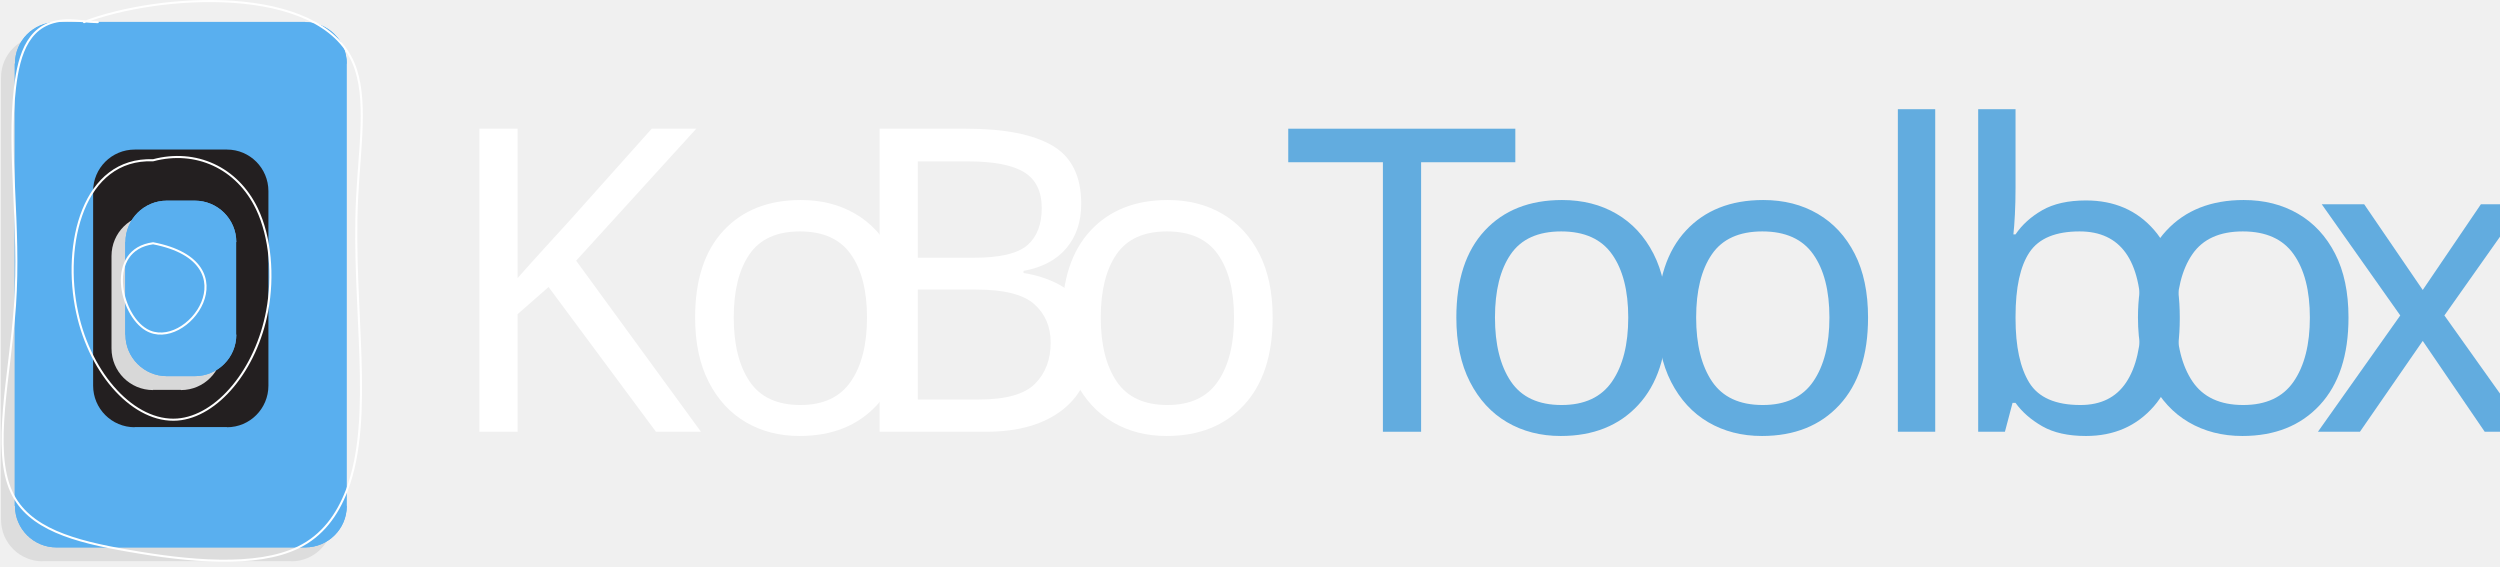
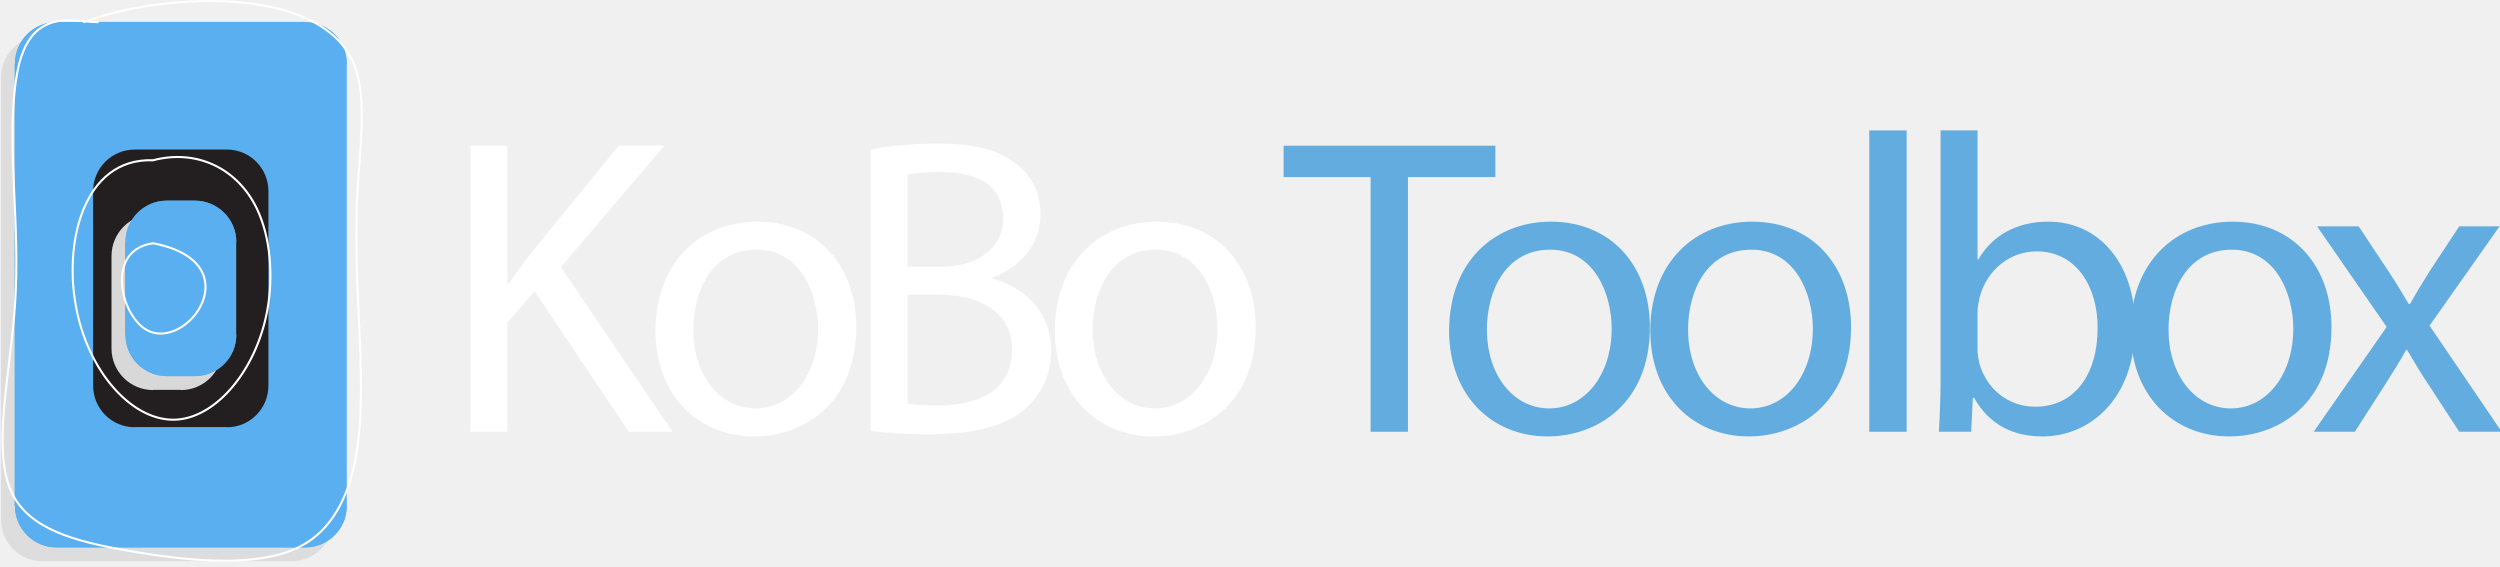
<svg xmlns="http://www.w3.org/2000/svg" xmlns:xlink="http://www.w3.org/1999/xlink" version="1.1" id="Layer_1" x="0px" y="0px" width="1199.371px" height="271.658px" viewBox="0 0 1199.371 271.658" enable-background="new 0 0 1199.371 271.658" xml:space="preserve">
-   <font horiz-adv-x="1000">
-     <font-face font-family="MyriadPro-Regular" units-per-em="1000" underline-position="-100" underline-thickness="50" />
-     <missing-glyph horiz-adv-x="500" d="M0,0l500,0l0,700l-500,0M250,395l-170,255l340,0M280,350l170,255l0,-510M80,50l170,255l170,-255M50,605l170,-255l-170,-255z" />
-     <glyph unicode="B" horiz-adv-x="542" d="M76,2C105,-2 151,-6 211,-6C321,-6 397,14 444,57C478,90 501,134 501,192C501,292 426,345 362,361l0,2C433,389 476,446 476,511C476,564 455,604 420,630C378,664 322,679 235,679C174,679 114,673 76,665M163,606C177,609 200,612 240,612C328,612 388,581 388,502C388,437 334,389 242,389l-79,0M163,323l72,0C330,323 409,285 409,193C409,95 326,62 236,62C205,62 180,63 163,66z" />
-     <glyph unicode="K" horiz-adv-x="542" d="M76,0l87,0l0,257l64,74l222,-331l103,0l-263,388l244,286l-108,0l-206,-253C202,399 184,375 166,349l-3,0l0,325l-87,0z" />
-     <glyph unicode="T" horiz-adv-x="497" d="M204,0l88,0l0,600l206,0l0,74l-499,0l0,-74l205,0z" />
-     <glyph unicode="b" horiz-adv-x="569" d="M145,0l4,80l3,0C188,16 244,-11 314,-11C422,-11 531,75 531,248C532,395 447,495 327,495C249,495 193,460 162,406l-2,0l0,304l-87,0l0,-585C73,82 71,33 69,0M160,281C160,295 163,307 165,317C183,384 239,425 299,425C393,425 443,342 443,245C443,134 388,59 296,59C232,59 181,101 164,162C162,172 160,183 160,194z" />
-     <glyph unicode="l" horiz-adv-x="236" d="M73,0l88,0l0,710l-88,0z" />
-     <glyph unicode="o" horiz-adv-x="549" d="M278,495C144,495 38,400 38,238C38,85 139,-11 270,-11C387,-11 511,67 511,246C511,394 417,495 278,495M276,429C380,429 421,325 421,243C421,134 358,55 274,55C188,55 127,135 127,241C127,333 172,429 276,429z" />
-     <glyph unicode="x" horiz-adv-x="463" d="M16,484l164,-237l-172,-247l97,0l70,109C193,138 210,164 226,193l2,0C245,164 261,137 280,109l71,-109l100,0l-170,250l165,234l-95,0l-68,-103C267,355 251,330 235,301l-3,0C216,328 201,353 183,380l-69,104z" />
-   </font>
  <g>
    <g>
-       <defs>
-         <path id="SVGID_1_" d="M0.5,37.167V37.07V37.167z M159.679,37.167V37.07V37.167z M20.362,17.21h0.096H20.362z M20.458,17.21     C9.414,17.21,0.5,26.123,0.5,37.167v212.172c0,11.045,8.914,19.958,19.958,19.958l-0.096-0.096h119.359l0.097,0.096     c10.947,0,19.861-8.913,19.861-19.958V37.167c0-11.044-8.914-19.957-19.861-19.957H20.458z" />
-       </defs>
-       <clipPath id="SVGID_2_">
-         <use xlink:href="#SVGID_1_" overflow="visible" />
-       </clipPath>
-       <rect y="17.21" clip-path="url(#SVGID_2_)" fill="#DDDDDD" width="161.77" height="254.448" />
+       <g>
+         <defs>
+           <path id="SVGID_1_" d="M0.5,37.167V37.07V37.167z M159.679,37.167V37.07V37.167z M20.362,17.21h0.096H20.362z M20.458,17.21      C9.414,17.21,0.5,26.123,0.5,37.167v212.172c0,11.045,8.914,19.958,19.958,19.958l-0.096-0.096h119.359l0.097,0.096      c10.947,0,19.861-8.913,19.861-19.958V37.167c0-11.044-8.914-19.957-19.861-19.957H20.458z" />
+         </defs>
+         <clipPath id="SVGID_2_">
+           <use xlink:href="#SVGID_1_" overflow="visible" />
+         </clipPath>
+         <rect y="17.21" clip-path="url(#SVGID_2_)" fill="#DDDDDD" width="161.77" height="254.448" />
+       </g>
    </g>
  </g>
  <g>
    <g>
-       <defs>
-         <rect id="SVGID_3_" width="1199.371" height="271.658" />
-       </defs>
-       <clipPath id="SVGID_4_">
-         <use xlink:href="#SVGID_3_" overflow="visible" />
-       </clipPath>
-       <path clip-path="url(#SVGID_4_)" fill="#59AFEF" d="M27.046,262.612h119.359c11.045,0,19.958-8.914,19.958-19.86l-0.096-0.097    V30.482h0.096c0-10.948-8.913-19.862-19.958-19.862v-0.096H27.046v0.096c-10.948,0-19.861,8.914-19.861,19.862H7.089v212.173    l0.096,0.097C7.185,253.698,16.098,262.612,27.046,262.612" />
+       <g>
+         <defs>
+           <rect id="SVGID_3_" width="1199.371" height="271.658" />
+         </defs>
+         <clipPath id="SVGID_4_">
+           <use xlink:href="#SVGID_3_" overflow="visible" />
+         </clipPath>
+         <path clip-path="url(#SVGID_4_)" fill="#59AFEF" d="M27.046,262.612h119.359c11.045,0,19.958-8.914,19.958-19.86l-0.096-0.097     V30.482h0.096c0-10.948-8.913-19.862-19.958-19.862v-0.096H27.046v0.096c-10.948,0-19.861,8.914-19.861,19.862H7.089v212.173     l0.096,0.097C7.185,253.698,16.098,262.612,27.046,262.612" />
+       </g>
    </g>
  </g>
  <g>
    <g>
-       <defs>
-         <path id="SVGID_5_" d="M27.046,10.524v0.096c-10.948,0-19.861,8.914-19.861,19.862H7.088v212.173l0.097,0.097     c0,10.946,8.913,19.86,19.861,19.86h119.36c11.045,0,19.957-8.914,19.957-19.86l-0.096-0.097V30.482h0.096     c0-10.948-8.912-19.862-19.957-19.862v-0.096H27.046z" />
-       </defs>
-       <clipPath id="SVGID_6_">
-         <use xlink:href="#SVGID_5_" overflow="visible" />
-       </clipPath>
-       <rect x="5.926" y="9.361" clip-path="url(#SVGID_6_)" fill="#59AFEF" width="163.537" height="256.545" />
+       <g>
+         <defs>
+           <path id="SVGID_5_" d="M27.046,10.524v0.096c-10.948,0-19.861,8.914-19.861,19.862H7.088v212.173l0.097,0.097      c0,10.946,8.913,19.86,19.861,19.86h119.36c11.045,0,19.957-8.914,19.957-19.86l-0.096-0.097V30.482h0.096      c0-10.948-8.912-19.862-19.957-19.862v-0.096H27.046z" />
+         </defs>
+         <clipPath id="SVGID_6_">
+           <use xlink:href="#SVGID_5_" overflow="visible" />
+         </clipPath>
+         <rect x="5.926" y="9.361" clip-path="url(#SVGID_6_)" fill="#59AFEF" width="163.537" height="256.545" />
+       </g>
    </g>
  </g>
  <g>
    <g>
-       <defs>
-         <rect id="SVGID_7_" width="1199.371" height="271.658" />
-       </defs>
-       <clipPath id="SVGID_8_">
-         <use xlink:href="#SVGID_7_" overflow="visible" />
-       </clipPath>
-       <path clip-path="url(#SVGID_8_)" fill="#231F20" d="M64.54,204.87h44.275l0.097,0.098c10.948,0,19.861-8.914,19.861-19.958V91.615    v0.097c0-11.045-8.913-19.957-19.861-19.957H64.54h0.096c-11.044,0-19.957,8.912-19.957,19.957v-0.097v93.395    c0,11.044,8.913,19.958,19.957,19.958" />
+       <g>
+         <defs>
+           <rect id="SVGID_7_" width="1199.371" height="271.658" />
+         </defs>
+         <clipPath id="SVGID_8_">
+           <use xlink:href="#SVGID_7_" overflow="visible" />
+         </clipPath>
+         <path clip-path="url(#SVGID_8_)" fill="#231F20" d="M64.54,204.87h44.275l0.097,0.098c10.948,0,19.861-8.914,19.861-19.958     V91.615v0.097c0-11.045-8.913-19.957-19.861-19.957H64.54h0.096c-11.044,0-19.957,8.912-19.957,19.957v-0.097v93.395     c0,11.044,8.913,19.958,19.957,19.958" />
+       </g>
    </g>
  </g>
  <g>
    <g>
-       <defs>
-         <path id="SVGID_9_" d="M53.495,122.812v-0.098V122.812z M106.684,122.812v-0.098V122.812z M73.356,102.852h0.098H73.356z      M73.454,102.852c-11.045,0-19.959,8.915-19.959,19.96v44.371c0,11.045,8.914,19.959,19.959,19.959l-0.098-0.098h13.371     l0.096,0.098c10.948,0,19.861-8.914,19.861-19.959v-44.371c0-11.045-8.913-19.96-19.861-19.96H73.454z" />
-       </defs>
-       <clipPath id="SVGID_10_">
-         <use xlink:href="#SVGID_9_" overflow="visible" />
-       </clipPath>
-       <rect x="52.236" y="101.69" clip-path="url(#SVGID_10_)" fill="#D8D8D8" width="57.732" height="87.995" />
+       <g>
+         <defs>
+           <path id="SVGID_9_" d="M53.495,122.812v-0.098V122.812z M106.684,122.812v-0.098V122.812z M73.356,102.852h0.098H73.356z       M73.454,102.852c-11.045,0-19.959,8.915-19.959,19.96v44.371c0,11.045,8.914,19.959,19.959,19.959l-0.098-0.098h13.371      l0.096,0.098c10.948,0,19.861-8.914,19.861-19.959v-44.371c0-11.045-8.913-19.96-19.861-19.96H73.454z" />
+         </defs>
+         <clipPath id="SVGID_10_">
+           <use xlink:href="#SVGID_9_" overflow="visible" />
+         </clipPath>
+         <rect x="52.236" y="101.69" clip-path="url(#SVGID_10_)" fill="#D8D8D8" width="57.732" height="87.995" />
+       </g>
    </g>
  </g>
  <g>
    <g>
-       <defs>
-         <rect id="SVGID_11_" width="1199.371" height="271.658" />
-       </defs>
-       <clipPath id="SVGID_12_">
-         <use xlink:href="#SVGID_11_" overflow="visible" />
-       </clipPath>
-       <path clip-path="url(#SVGID_12_)" fill="#59AFEF" d="M80.041,180.455h13.37c11.045,0,19.958-8.911,19.958-19.86l-0.098-0.096    v-44.373h0.098c0-10.947-8.913-19.86-19.958-19.86h-13.37c-10.948,0-19.86,8.913-19.86,19.86h-0.098v44.373l0.098,0.096    C60.181,171.544,69.093,180.455,80.041,180.455" />
+       <g>
+         <defs>
+           <rect id="SVGID_11_" width="1199.371" height="271.658" />
+         </defs>
+         <clipPath id="SVGID_12_">
+           <use xlink:href="#SVGID_11_" overflow="visible" />
+         </clipPath>
+         <path clip-path="url(#SVGID_12_)" fill="#59AFEF" d="M80.041,180.455h13.37c11.045,0,19.958-8.911,19.958-19.86l-0.098-0.096     v-44.373h0.098c0-10.947-8.913-19.86-19.958-19.86h-13.37c-10.948,0-19.86,8.913-19.86,19.86h-0.098v44.373l0.098,0.096     C60.181,171.544,69.093,180.455,80.041,180.455" />
+       </g>
    </g>
  </g>
  <g>
    <g>
-       <defs>
-         <path id="SVGID_13_" d="M80.041,96.265c-10.948,0-19.861,8.914-19.861,19.86h-0.097v44.374l0.097,0.095     c0,10.95,8.913,19.861,19.861,19.861h13.37c11.045,0,19.957-8.911,19.957-19.861l-0.097-0.095v-44.374h0.097     c0-10.946-8.912-19.86-19.957-19.86H80.041z" />
-       </defs>
-       <clipPath id="SVGID_14_">
-         <use xlink:href="#SVGID_13_" overflow="visible" />
-       </clipPath>
-       <rect x="58.921" y="93.94" clip-path="url(#SVGID_14_)" fill="#59AFEF" width="58.129" height="90.196" />
+       <g>
+         <defs>
+           <path id="SVGID_13_" d="M80.041,96.265c-10.948,0-19.861,8.914-19.861,19.86h-0.097v44.374l0.097,0.095      c0,10.95,8.913,19.861,19.861,19.861h13.37c11.045,0,19.957-8.911,19.957-19.861l-0.097-0.095v-44.374h0.097      c0-10.946-8.912-19.86-19.957-19.86H80.041z" />
+         </defs>
+         <clipPath id="SVGID_14_">
+           <use xlink:href="#SVGID_13_" overflow="visible" />
+         </clipPath>
+         <rect x="58.921" y="93.94" clip-path="url(#SVGID_14_)" fill="#59AFEF" width="58.129" height="90.196" />
+       </g>
    </g>
  </g>
  <g>
    <g>
-       <defs>
-         <rect id="SVGID_15_" width="1199.371" height="271.658" />
-       </defs>
-       <clipPath id="SVGID_16_">
-         <use xlink:href="#SVGID_15_" overflow="visible" />
-       </clipPath>
-       <path clip-path="url(#SVGID_16_)" fill="none" stroke="#FFFFFF" stroke-linecap="round" stroke-linejoin="round" stroke-miterlimit="10" d="    M46.908,10.62c-4.167,0-9.98-0.968-14.92-0.871C13.774,10.233,9.123,25.734,7.185,42.107c-3.681,31.293,2.616,65.978,0,104.44    c-2.324,33.229-11.141,69.175-1.646,89.521c8.138,17.632,29.84,23.64,56.289,28.192c27.999,4.941,61.132,8.235,81.284-1.647    c11.529-5.617,18.698-15.5,23.251-27.32c13.467-35.361,2.423-87.581,4.942-140.092c1.162-24.123,5.231-48.345-1.647-64.717    C153.382-8.272,75.682-3.039,40.32,10.62" />
+       <g>
+         <defs>
+           <rect id="SVGID_15_" width="1199.371" height="271.658" />
+         </defs>
+         <clipPath id="SVGID_16_">
+           <use xlink:href="#SVGID_15_" overflow="visible" />
+         </clipPath>
+         <path clip-path="url(#SVGID_16_)" fill="none" stroke="#FFFFFF" stroke-linecap="round" stroke-linejoin="round" stroke-miterlimit="10" d="     M46.908,10.62c-4.167,0-9.98-0.968-14.92-0.871C13.774,10.233,9.123,25.734,7.185,42.107c-3.681,31.293,2.616,65.978,0,104.44     c-2.324,33.229-11.141,69.175-1.646,89.521c8.138,17.633,29.84,23.641,56.289,28.192c27.999,4.941,61.132,8.235,81.284-1.647     c11.529-5.616,18.698-15.5,23.251-27.319c13.467-35.36,2.423-87.581,4.942-140.092c1.162-24.123,5.231-48.345-1.647-64.717     C153.382-8.272,75.682-3.039,40.32,10.62" />
+       </g>
    </g>
    <g>
-       <defs>
-         <rect id="SVGID_17_" width="1199.371" height="271.658" />
-       </defs>
-       <clipPath id="SVGID_18_">
-         <use xlink:href="#SVGID_17_" overflow="visible" />
-       </clipPath>
-       <path clip-path="url(#SVGID_18_)" fill="none" stroke="#FFFFFF" stroke-linecap="round" stroke-linejoin="round" stroke-miterlimit="10" d="    M73.454,76.889c-33.521-1.26-43.598,40.206-36.428,73.049c6.491,30.033,27.514,52.897,48.053,51.347    c19.086-1.452,37.881-23.929,43.113-52.218c3.1-16.664,1.55-35.364-4.941-48.926C113.757,80.376,93.895,71.463,73.454,76.889" />
+       <g>
+         <defs>
+           <rect id="SVGID_17_" width="1199.371" height="271.658" />
+         </defs>
+         <clipPath id="SVGID_18_">
+           <use xlink:href="#SVGID_17_" overflow="visible" />
+         </clipPath>
+         <path clip-path="url(#SVGID_18_)" fill="none" stroke="#FFFFFF" stroke-linecap="round" stroke-linejoin="round" stroke-miterlimit="10" d="     M73.454,76.889c-33.521-1.26-43.598,40.206-36.428,73.049c6.491,30.033,27.514,52.896,48.053,51.347     c19.086-1.452,37.881-23.929,43.113-52.218c3.1-16.665,1.55-35.364-4.941-48.926C113.757,80.376,93.895,71.463,73.454,76.889" />
+       </g>
    </g>
    <g>
-       <defs>
-         <rect id="SVGID_19_" width="1199.371" height="271.658" />
-       </defs>
-       <clipPath id="SVGID_20_">
-         <use xlink:href="#SVGID_19_" overflow="visible" />
-       </clipPath>
-       <path clip-path="url(#SVGID_20_)" fill="none" stroke="#FFFFFF" stroke-linecap="round" stroke-linejoin="round" stroke-miterlimit="10" d="    M73.454,116.708c-22.865,3.099-15.889,34.102-3.295,41.465C89.342,169.509,121.507,126.009,73.454,116.708" />
+       <g>
+         <defs>
+           <rect id="SVGID_19_" width="1199.371" height="271.658" />
+         </defs>
+         <clipPath id="SVGID_20_">
+           <use xlink:href="#SVGID_19_" overflow="visible" />
+         </clipPath>
+         <path clip-path="url(#SVGID_20_)" fill="none" stroke="#FFFFFF" stroke-linecap="round" stroke-linejoin="round" stroke-miterlimit="10" d="     M73.454,116.708c-22.865,3.099-15.889,34.102-3.295,41.465C89.342,169.509,121.507,126.009,73.454,116.708" />
+       </g>
    </g>
  </g>
-   <text transform="matrix(1 0 0 1 210.2373 207.1318)" fill="#FFFFFF" font-family="'MyriadPro-Regular'" font-size="203.619" letter-spacing="-14">Ko</text>
-   <text transform="matrix(1 0 0 1 402.2471 207.1318)" fill="#FFFFFF" font-family="'MyriadPro-Regular'" font-size="203.619" letter-spacing="-13">B</text>
-   <text transform="matrix(1 0 0 1 498.3535 207.1318)" fill="#FFFFFF" font-family="'MyriadPro-Regular'" font-size="203.619">o</text>
+   <g enable-background="new    ">
+     <path fill="#FFFFFF" d="M225.712,69.896h17.714v66.175h0.611c3.665-5.295,7.33-10.182,10.792-14.66l41.944-51.515h21.99   l-49.682,58.233l53.55,79.002H301.66l-45.202-67.396l-13.031,15.068v52.328h-17.714V69.896z" />
+     <path fill="#FFFFFF" d="M410.797,157.043c0,36.446-25.248,52.329-49.071,52.329c-26.673,0-47.238-19.547-47.238-50.7   c0-32.985,21.583-52.329,48.867-52.329C391.658,106.343,410.797,126.908,410.797,157.043z M332.61,158.062   c0,21.582,12.42,37.871,29.931,37.871c17.104,0,29.931-16.085,29.931-38.279c0-16.695-8.348-37.871-29.524-37.871   S332.61,139.329,332.61,158.062z" />
+   </g>
+   <g enable-background="new    ">
+     <path fill="#FFFFFF" d="M417.722,71.729c7.737-1.629,19.954-2.852,32.375-2.852c17.714,0,29.117,3.055,37.668,9.978   c7.126,5.294,11.402,13.438,11.402,24.229c0,13.235-8.755,24.842-23.212,30.135v0.408c13.031,3.258,28.302,14.049,28.302,34.41   c0,11.81-4.683,20.769-11.606,27.488c-9.57,8.755-25.044,12.827-47.442,12.827c-12.217,0-21.583-0.814-27.488-1.629V71.729z    M435.436,127.927h16.085c18.732,0,29.728-9.773,29.728-23.009c0-16.085-12.217-22.397-30.135-22.397   c-8.145,0-12.828,0.611-15.678,1.222V127.927z M435.436,193.693c3.461,0.61,8.552,0.814,14.864,0.814   c18.325,0,35.225-6.72,35.225-26.673c0-18.732-16.085-26.471-35.429-26.471h-14.66V193.693z" />
+   </g>
+   <g enable-background="new    ">
+     <path fill="#FFFFFF" d="M602.4,157.043c0,36.446-25.249,52.329-49.071,52.329c-26.673,0-47.238-19.547-47.238-50.7   c0-32.985,21.583-52.329,48.867-52.329C583.26,106.343,602.4,126.908,602.4,157.043z M524.212,158.062   c0,21.582,12.42,37.871,29.931,37.871c17.104,0,29.931-16.085,29.931-38.279c0-16.695-8.348-37.871-29.524-37.871   S524.212,139.329,524.212,158.062z" />
+   </g>
  <g>
    <g>
-       <defs>
-         <rect id="SVGID_21_" width="1199.371" height="271.658" />
-       </defs>
-       <clipPath id="SVGID_22_">
-         <use xlink:href="#SVGID_21_" overflow="visible" />
-       </clipPath>
-       <g clip-path="url(#SVGID_22_)">
-         <text transform="matrix(1 0 0 1 616.0073 207.1318)" fill="#62ACDF" font-family="'MyriadPro-Regular'" font-size="203.619" letter-spacing="-28">T</text>
-         <text transform="matrix(1 0 0 1 687.4761 207.1318)" fill="#62ACDF" font-family="'MyriadPro-Regular'" font-size="203.619" letter-spacing="-14">o</text>
-         <text transform="matrix(1 0 0 1 783.9907 207.1318)" fill="#62ACDF" font-family="'MyriadPro-Regular'" font-size="203.619" letter-spacing="-14">olb</text>
-         <text transform="matrix(1 0 0 1 1014.483 207.1318)" fill="#62ACDF" font-family="'MyriadPro-Regular'" font-size="203.619" letter-spacing="-16">o</text>
-         <text transform="matrix(1 0 0 1 1108.349 207.1318)" fill="#62ACDF" font-family="'MyriadPro-Regular'" font-size="203.619">x</text>
+       <g>
+         <defs>
+           <rect id="SVGID_21_" width="1199.371" height="271.658" />
+         </defs>
+         <clipPath id="SVGID_22_">
+           <use xlink:href="#SVGID_21_" overflow="visible" />
+         </clipPath>
+         <g clip-path="url(#SVGID_22_)">
+           <g enable-background="new    ">
+             <path fill="#62ACDF" d="M657.545,84.964h-41.741V69.896h101.603v15.067h-41.943v122.168h-17.918V84.964z" />
+           </g>
+           <g enable-background="new    ">
+             <path fill="#62ACDF" d="M791.522,157.043c0,36.446-25.248,52.329-49.071,52.329c-26.673,0-47.238-19.547-47.238-50.7       c0-32.985,21.584-52.329,48.867-52.329C772.383,106.343,791.522,126.908,791.522,157.043z M713.335,158.062       c0,21.582,12.421,37.871,29.931,37.871c17.104,0,29.932-16.085,29.932-38.279c0-16.695-8.348-37.871-29.523-37.871       S713.335,139.329,713.335,158.062z" />
+           </g>
+           <g enable-background="new    ">
+             <path fill="#62ACDF" d="M888.037,157.043c0,36.446-25.248,52.329-49.07,52.329c-26.674,0-47.238-19.547-47.238-50.7       c0-32.985,21.582-52.329,48.867-52.329C868.897,106.343,888.037,126.908,888.037,157.043z M809.85,158.062       c0,21.582,12.42,37.871,29.932,37.871c17.104,0,29.931-16.085,29.931-38.279c0-16.695-8.349-37.871-29.524-37.871       S809.85,139.329,809.85,158.062z" />
+             <path fill="#62ACDF" d="M896.795,62.566h17.918v144.565h-17.918V62.566z" />
+             <path fill="#62ACDF" d="M930.186,207.132c0.408-6.719,0.814-16.696,0.814-25.451V62.566h17.715v61.898h0.407       c6.312-10.995,17.714-18.122,33.597-18.122c24.434,0,41.74,20.361,41.537,50.293c0,35.225-22.194,52.736-44.185,52.736       c-14.253,0-25.655-5.498-32.985-18.529h-0.611l-0.814,16.289H930.186z M948.715,167.631c0,2.239,0.407,4.479,0.814,6.516       c3.461,12.421,13.846,20.972,26.877,20.972c18.732,0,29.932-15.271,29.932-37.871c0-19.751-10.182-36.65-29.32-36.65       c-12.217,0-23.619,8.348-27.285,21.99c-0.406,2.035-1.018,4.479-1.018,7.33V167.631z" />
+           </g>
+           <g enable-background="new    ">
+             <path fill="#62ACDF" d="M1118.529,157.043c0,36.446-25.248,52.329-49.07,52.329c-26.674,0-47.238-19.547-47.238-50.7       c0-32.985,21.582-52.329,48.867-52.329C1099.39,106.343,1118.529,126.908,1118.529,157.043z M1040.342,158.062       c0,21.582,12.42,37.871,29.932,37.871c17.104,0,29.931-16.085,29.931-38.279c0-16.695-8.349-37.871-29.524-37.871       S1040.342,139.329,1040.342,158.062z" />
+           </g>
+           <g enable-background="new    ">
+             <path fill="#62ACDF" d="M1131.561,108.583l14.05,21.176c3.665,5.498,6.72,10.588,9.978,16.086h0.61       c3.258-5.905,6.516-10.996,9.773-16.289l13.846-20.973h19.343l-33.596,47.646l34.614,50.903h-20.361l-14.456-22.193       c-3.869-5.701-7.127-11.199-10.588-17.104h-0.408c-3.258,5.904-6.719,11.198-10.384,17.104l-14.253,22.193h-19.75L1145,156.839       l-33.393-48.256H1131.561z" />
+           </g>
+         </g>
      </g>
    </g>
  </g>
</svg>
